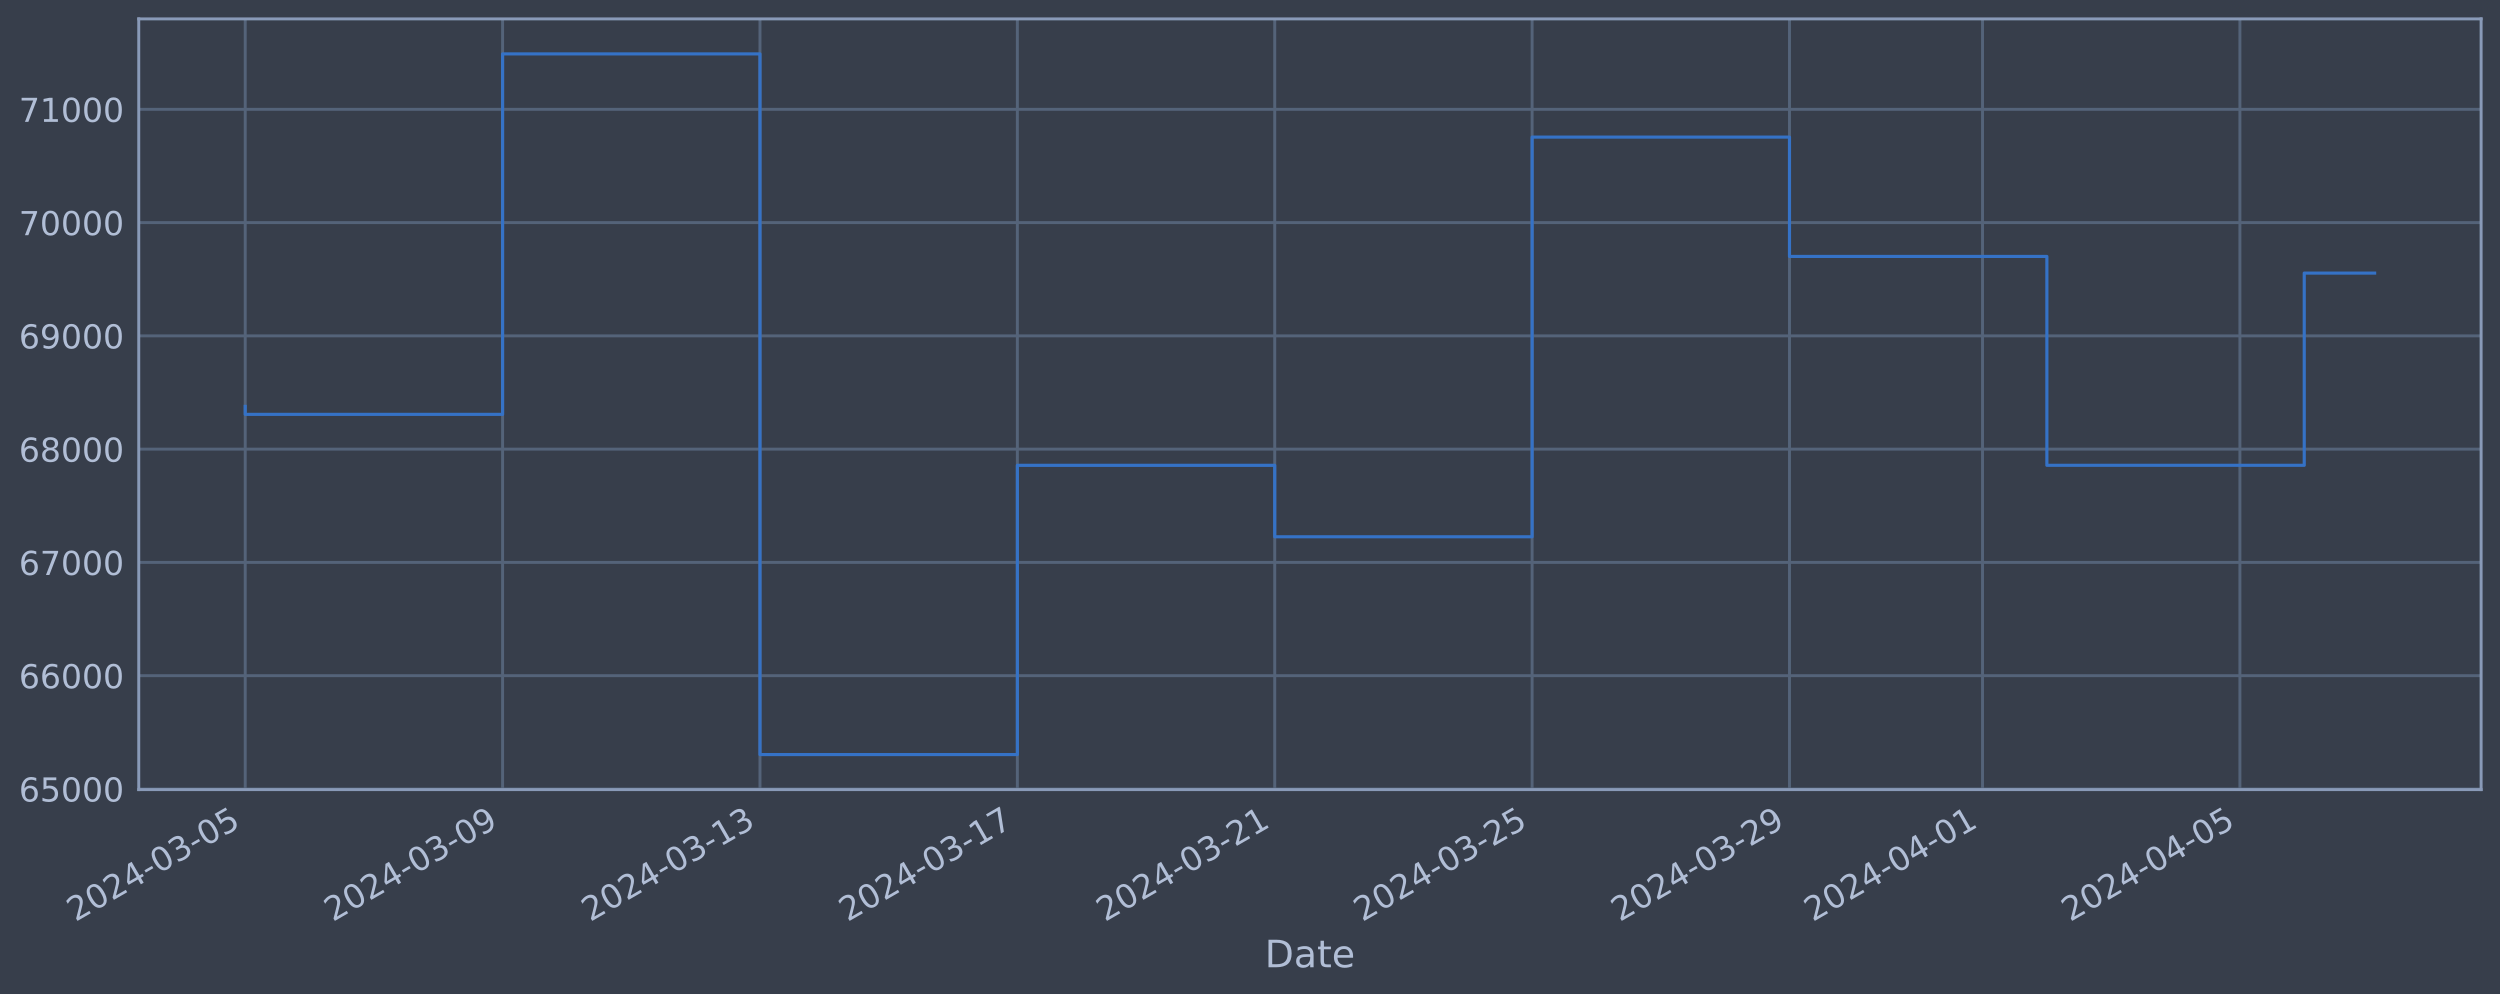
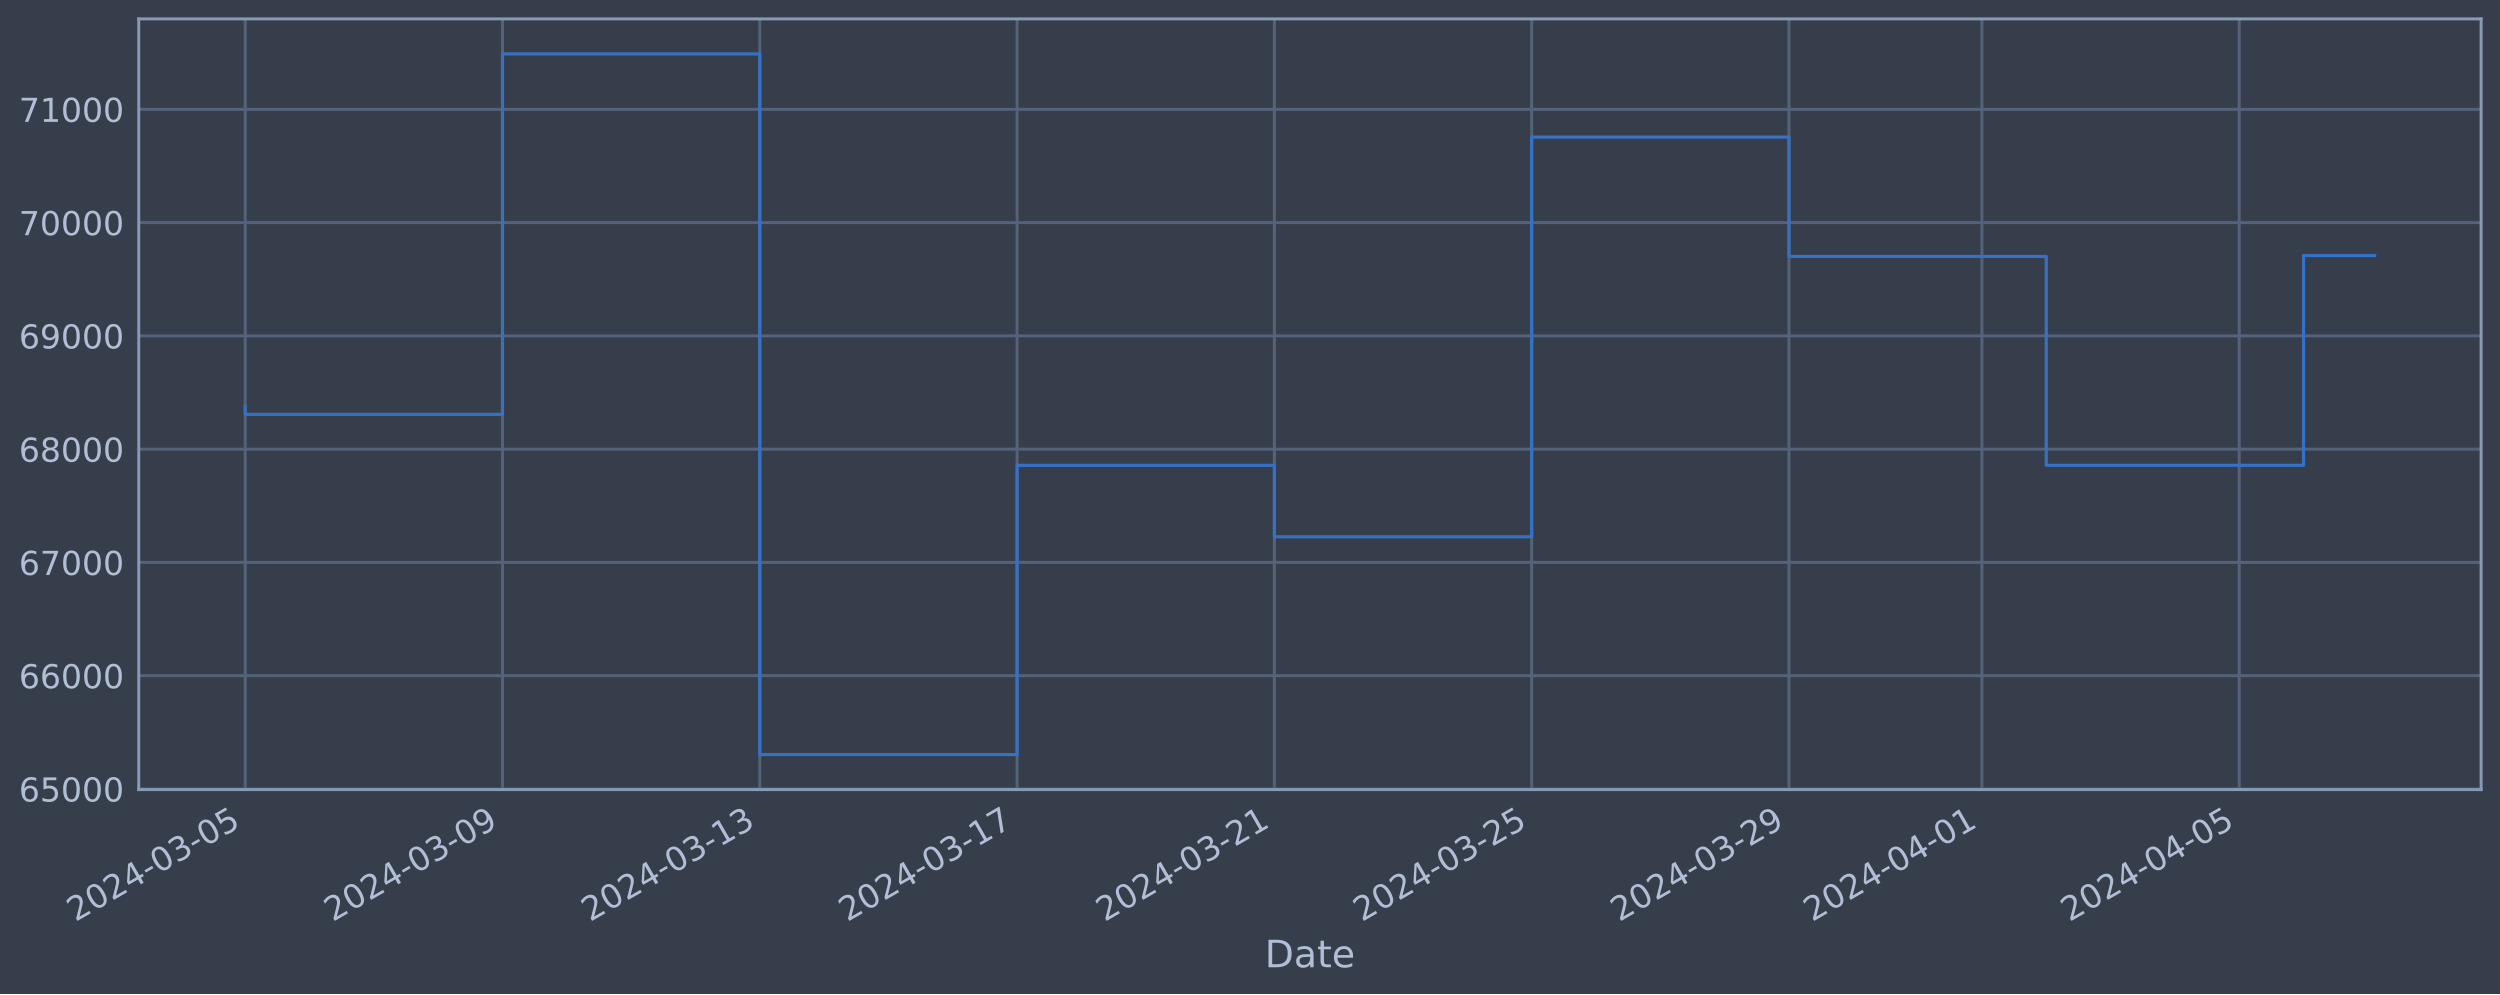
<svg xmlns="http://www.w3.org/2000/svg" xmlns:xlink="http://www.w3.org/1999/xlink" width="952.884pt" height="378.87pt" viewBox="0 0 952.884 378.87" version="1.1">
  <defs>
    <style type="text/css">*{stroke-linejoin: round; stroke-linecap: butt}</style>
  </defs>
  <g id="figure_1">
    <g id="patch_1">
      <path d="M 0 378.87  L 952.884 378.87  L 952.884 0  L 0 0  z " style="fill: #373e4b" />
    </g>
    <g id="axes_1">
      <g id="patch_2">
        <path d="M 52.884 300.96  L 945.684 300.96  L 945.684 7.2  L 52.884 7.2  z " style="fill: #373e4b" />
      </g>
      <g id="matplotlib.axis_1">
        <g id="xtick_1">
          <g id="line2d_1">
-             <path d="M 93.466 300.96  L 93.466 7.2  " clip-path="url(#p11a4ba5f7b)" style="fill: none; stroke: #546379; stroke-width: 1.12; stroke-linecap: square" />
+             <path d="M 93.466 300.96  L 93.466 7.2  " clip-path="url(#p9694ea67df)" style="fill: none; stroke: #546379; stroke-width: 1.12; stroke-linecap: square" />
          </g>
          <g id="line2d_2" />
          <g id="text_1">
            <g style="fill: #b1bed6" transform="translate(28.74006 351.4642) rotate(-30) scale(0.126 -0.126)">
              <defs>
                <path id="DejaVuSans-32" d="M 1228 531  L 3431 531  L 3431 0  L 469 0  L 469 531  Q 828 903 1448 1529  Q 2069 2156 2228 2338  Q 2531 2678 2651 2914  Q 2772 3150 2772 3378  Q 2772 3750 2511 3984  Q 2250 4219 1831 4219  Q 1534 4219 1204 4116  Q 875 4013 500 3803  L 500 4441  Q 881 4594 1212 4672  Q 1544 4750 1819 4750  Q 2544 4750 2975 4387  Q 3406 4025 3406 3419  Q 3406 3131 3298 2873  Q 3191 2616 2906 2266  Q 2828 2175 2409 1742  Q 1991 1309 1228 531  z " transform="scale(0.015625)" />
                <path id="DejaVuSans-30" d="M 2034 4250  Q 1547 4250 1301 3770  Q 1056 3291 1056 2328  Q 1056 1369 1301 889  Q 1547 409 2034 409  Q 2525 409 2770 889  Q 3016 1369 3016 2328  Q 3016 3291 2770 3770  Q 2525 4250 2034 4250  z M 2034 4750  Q 2819 4750 3233 4129  Q 3647 3509 3647 2328  Q 3647 1150 3233 529  Q 2819 -91 2034 -91  Q 1250 -91 836 529  Q 422 1150 422 2328  Q 422 3509 836 4129  Q 1250 4750 2034 4750  z " transform="scale(0.015625)" />
                <path id="DejaVuSans-34" d="M 2419 4116  L 825 1625  L 2419 1625  L 2419 4116  z M 2253 4666  L 3047 4666  L 3047 1625  L 3713 1625  L 3713 1100  L 3047 1100  L 3047 0  L 2419 0  L 2419 1100  L 313 1100  L 313 1709  L 2253 4666  z " transform="scale(0.015625)" />
                <path id="DejaVuSans-2d" d="M 313 2009  L 1997 2009  L 1997 1497  L 313 1497  L 313 2009  z " transform="scale(0.015625)" />
                <path id="DejaVuSans-33" d="M 2597 2516  Q 3050 2419 3304 2112  Q 3559 1806 3559 1356  Q 3559 666 3084 287  Q 2609 -91 1734 -91  Q 1441 -91 1130 -33  Q 819 25 488 141  L 488 750  Q 750 597 1062 519  Q 1375 441 1716 441  Q 2309 441 2620 675  Q 2931 909 2931 1356  Q 2931 1769 2642 2001  Q 2353 2234 1838 2234  L 1294 2234  L 1294 2753  L 1863 2753  Q 2328 2753 2575 2939  Q 2822 3125 2822 3475  Q 2822 3834 2567 4026  Q 2313 4219 1838 4219  Q 1578 4219 1281 4162  Q 984 4106 628 3988  L 628 4550  Q 988 4650 1302 4700  Q 1616 4750 1894 4750  Q 2613 4750 3031 4423  Q 3450 4097 3450 3541  Q 3450 3153 3228 2886  Q 3006 2619 2597 2516  z " transform="scale(0.015625)" />
                <path id="DejaVuSans-35" d="M 691 4666  L 3169 4666  L 3169 4134  L 1269 4134  L 1269 2991  Q 1406 3038 1543 3061  Q 1681 3084 1819 3084  Q 2600 3084 3056 2656  Q 3513 2228 3513 1497  Q 3513 744 3044 326  Q 2575 -91 1722 -91  Q 1428 -91 1123 -41  Q 819 9 494 109  L 494 744  Q 775 591 1075 516  Q 1375 441 1709 441  Q 2250 441 2565 725  Q 2881 1009 2881 1497  Q 2881 1984 2565 2268  Q 2250 2553 1709 2553  Q 1456 2553 1204 2497  Q 953 2441 691 2322  L 691 4666  z " transform="scale(0.015625)" />
              </defs>
              <use xlink:href="#DejaVuSans-32" />
              <use xlink:href="#DejaVuSans-30" x="63.623" />
              <use xlink:href="#DejaVuSans-32" x="127.246" />
              <use xlink:href="#DejaVuSans-34" x="190.869" />
              <use xlink:href="#DejaVuSans-2d" x="254.492" />
              <use xlink:href="#DejaVuSans-30" x="290.576" />
              <use xlink:href="#DejaVuSans-33" x="354.199" />
              <use xlink:href="#DejaVuSans-2d" x="417.822" />
              <use xlink:href="#DejaVuSans-30" x="453.906" />
              <use xlink:href="#DejaVuSans-35" x="517.529" />
            </g>
          </g>
        </g>
        <g id="xtick_2">
          <g id="line2d_3">
-             <path d="M 191.566 300.96  L 191.566 7.2  " clip-path="url(#p11a4ba5f7b)" style="fill: none; stroke: #546379; stroke-width: 1.12; stroke-linecap: square" />
+             <path d="M 191.532 300.96  L 191.532 7.2  " clip-path="url(#p9694ea67df)" style="fill: none; stroke: #546379; stroke-width: 1.12; stroke-linecap: square" />
          </g>
          <g id="line2d_4" />
          <g id="text_2">
-             <g style="fill: #b1bed6" transform="translate(126.8409 351.4642) rotate(-30) scale(0.126 -0.126)">
+             <g style="fill: #b1bed6" transform="translate(126.8067 351.4642) rotate(-30) scale(0.126 -0.126)">
              <defs>
                <path id="DejaVuSans-39" d="M 703 97  L 703 672  Q 941 559 1184 500  Q 1428 441 1663 441  Q 2288 441 2617 861  Q 2947 1281 2994 2138  Q 2813 1869 2534 1725  Q 2256 1581 1919 1581  Q 1219 1581 811 2004  Q 403 2428 403 3163  Q 403 3881 828 4315  Q 1253 4750 1959 4750  Q 2769 4750 3195 4129  Q 3622 3509 3622 2328  Q 3622 1225 3098 567  Q 2575 -91 1691 -91  Q 1453 -91 1209 -44  Q 966 3 703 97  z M 1959 2075  Q 2384 2075 2632 2365  Q 2881 2656 2881 3163  Q 2881 3666 2632 3958  Q 2384 4250 1959 4250  Q 1534 4250 1286 3958  Q 1038 3666 1038 3163  Q 1038 2656 1286 2365  Q 1534 2075 1959 2075  z " transform="scale(0.015625)" />
              </defs>
              <use xlink:href="#DejaVuSans-32" />
              <use xlink:href="#DejaVuSans-30" x="63.623" />
              <use xlink:href="#DejaVuSans-32" x="127.246" />
              <use xlink:href="#DejaVuSans-34" x="190.869" />
              <use xlink:href="#DejaVuSans-2d" x="254.492" />
              <use xlink:href="#DejaVuSans-30" x="290.576" />
              <use xlink:href="#DejaVuSans-33" x="354.199" />
              <use xlink:href="#DejaVuSans-2d" x="417.822" />
              <use xlink:href="#DejaVuSans-30" x="453.906" />
              <use xlink:href="#DejaVuSans-39" x="517.529" />
            </g>
          </g>
        </g>
        <g id="xtick_3">
          <g id="line2d_5">
-             <path d="M 289.667 300.96  L 289.667 7.2  " clip-path="url(#p11a4ba5f7b)" style="fill: none; stroke: #546379; stroke-width: 1.12; stroke-linecap: square" />
+             <path d="M 289.599 300.96  L 289.599 7.2  " clip-path="url(#p9694ea67df)" style="fill: none; stroke: #546379; stroke-width: 1.12; stroke-linecap: square" />
          </g>
          <g id="line2d_6" />
          <g id="text_3">
-             <g style="fill: #b1bed6" transform="translate(224.9417 351.4642) rotate(-30) scale(0.126 -0.126)">
+             <g style="fill: #b1bed6" transform="translate(224.8734 351.4642) rotate(-30) scale(0.126 -0.126)">
              <defs>
                <path id="DejaVuSans-31" d="M 794 531  L 1825 531  L 1825 4091  L 703 3866  L 703 4441  L 1819 4666  L 2450 4666  L 2450 531  L 3481 531  L 3481 0  L 794 0  L 794 531  z " transform="scale(0.015625)" />
              </defs>
              <use xlink:href="#DejaVuSans-32" />
              <use xlink:href="#DejaVuSans-30" x="63.623" />
              <use xlink:href="#DejaVuSans-32" x="127.246" />
              <use xlink:href="#DejaVuSans-34" x="190.869" />
              <use xlink:href="#DejaVuSans-2d" x="254.492" />
              <use xlink:href="#DejaVuSans-30" x="290.576" />
              <use xlink:href="#DejaVuSans-33" x="354.199" />
              <use xlink:href="#DejaVuSans-2d" x="417.822" />
              <use xlink:href="#DejaVuSans-31" x="453.906" />
              <use xlink:href="#DejaVuSans-33" x="517.529" />
            </g>
          </g>
        </g>
        <g id="xtick_4">
          <g id="line2d_7">
-             <path d="M 387.768 300.96  L 387.768 7.2  " clip-path="url(#p11a4ba5f7b)" style="fill: none; stroke: #546379; stroke-width: 1.12; stroke-linecap: square" />
+             <path d="M 387.666 300.96  L 387.666 7.2  " clip-path="url(#p9694ea67df)" style="fill: none; stroke: #546379; stroke-width: 1.12; stroke-linecap: square" />
          </g>
          <g id="line2d_8" />
          <g id="text_4">
-             <g style="fill: #b1bed6" transform="translate(323.0425 351.4642) rotate(-30) scale(0.126 -0.126)">
+             <g style="fill: #b1bed6" transform="translate(322.9401 351.4642) rotate(-30) scale(0.126 -0.126)">
              <defs>
                <path id="DejaVuSans-37" d="M 525 4666  L 3525 4666  L 3525 4397  L 1831 0  L 1172 0  L 2766 4134  L 525 4134  L 525 4666  z " transform="scale(0.015625)" />
              </defs>
              <use xlink:href="#DejaVuSans-32" />
              <use xlink:href="#DejaVuSans-30" x="63.623" />
              <use xlink:href="#DejaVuSans-32" x="127.246" />
              <use xlink:href="#DejaVuSans-34" x="190.869" />
              <use xlink:href="#DejaVuSans-2d" x="254.492" />
              <use xlink:href="#DejaVuSans-30" x="290.576" />
              <use xlink:href="#DejaVuSans-33" x="354.199" />
              <use xlink:href="#DejaVuSans-2d" x="417.822" />
              <use xlink:href="#DejaVuSans-31" x="453.906" />
              <use xlink:href="#DejaVuSans-37" x="517.529" />
            </g>
          </g>
        </g>
        <g id="xtick_5">
          <g id="line2d_9">
-             <path d="M 485.869 300.96  L 485.869 7.2  " clip-path="url(#p11a4ba5f7b)" style="fill: none; stroke: #546379; stroke-width: 1.12; stroke-linecap: square" />
+             <path d="M 485.732 300.96  L 485.732 7.2  " clip-path="url(#p9694ea67df)" style="fill: none; stroke: #546379; stroke-width: 1.12; stroke-linecap: square" />
          </g>
          <g id="line2d_10" />
          <g id="text_5">
-             <g style="fill: #b1bed6" transform="translate(421.1433 351.4642) rotate(-30) scale(0.126 -0.126)">
+             <g style="fill: #b1bed6" transform="translate(421.0068 351.4642) rotate(-30) scale(0.126 -0.126)">
              <use xlink:href="#DejaVuSans-32" />
              <use xlink:href="#DejaVuSans-30" x="63.623" />
              <use xlink:href="#DejaVuSans-32" x="127.246" />
              <use xlink:href="#DejaVuSans-34" x="190.869" />
              <use xlink:href="#DejaVuSans-2d" x="254.492" />
              <use xlink:href="#DejaVuSans-30" x="290.576" />
              <use xlink:href="#DejaVuSans-33" x="354.199" />
              <use xlink:href="#DejaVuSans-2d" x="417.822" />
              <use xlink:href="#DejaVuSans-32" x="453.906" />
              <use xlink:href="#DejaVuSans-31" x="517.529" />
            </g>
          </g>
        </g>
        <g id="xtick_6">
          <g id="line2d_11">
-             <path d="M 583.97 300.96  L 583.97 7.2  " clip-path="url(#p11a4ba5f7b)" style="fill: none; stroke: #546379; stroke-width: 1.12; stroke-linecap: square" />
+             <path d="M 583.799 300.96  L 583.799 7.2  " clip-path="url(#p9694ea67df)" style="fill: none; stroke: #546379; stroke-width: 1.12; stroke-linecap: square" />
          </g>
          <g id="line2d_12" />
          <g id="text_6">
-             <g style="fill: #b1bed6" transform="translate(519.2441 351.4642) rotate(-30) scale(0.126 -0.126)">
+             <g style="fill: #b1bed6" transform="translate(519.0735 351.4642) rotate(-30) scale(0.126 -0.126)">
              <use xlink:href="#DejaVuSans-32" />
              <use xlink:href="#DejaVuSans-30" x="63.623" />
              <use xlink:href="#DejaVuSans-32" x="127.246" />
              <use xlink:href="#DejaVuSans-34" x="190.869" />
              <use xlink:href="#DejaVuSans-2d" x="254.492" />
              <use xlink:href="#DejaVuSans-30" x="290.576" />
              <use xlink:href="#DejaVuSans-33" x="354.199" />
              <use xlink:href="#DejaVuSans-2d" x="417.822" />
              <use xlink:href="#DejaVuSans-32" x="453.906" />
              <use xlink:href="#DejaVuSans-35" x="517.529" />
            </g>
          </g>
        </g>
        <g id="xtick_7">
          <g id="line2d_13">
-             <path d="M 682.07 300.96  L 682.07 7.2  " clip-path="url(#p11a4ba5f7b)" style="fill: none; stroke: #546379; stroke-width: 1.12; stroke-linecap: square" />
+             <path d="M 681.866 300.96  L 681.866 7.2  " clip-path="url(#p9694ea67df)" style="fill: none; stroke: #546379; stroke-width: 1.12; stroke-linecap: square" />
          </g>
          <g id="line2d_14" />
          <g id="text_7">
-             <g style="fill: #b1bed6" transform="translate(617.345 351.4642) rotate(-30) scale(0.126 -0.126)">
+             <g style="fill: #b1bed6" transform="translate(617.1402 351.4642) rotate(-30) scale(0.126 -0.126)">
              <use xlink:href="#DejaVuSans-32" />
              <use xlink:href="#DejaVuSans-30" x="63.623" />
              <use xlink:href="#DejaVuSans-32" x="127.246" />
              <use xlink:href="#DejaVuSans-34" x="190.869" />
              <use xlink:href="#DejaVuSans-2d" x="254.492" />
              <use xlink:href="#DejaVuSans-30" x="290.576" />
              <use xlink:href="#DejaVuSans-33" x="354.199" />
              <use xlink:href="#DejaVuSans-2d" x="417.822" />
              <use xlink:href="#DejaVuSans-32" x="453.906" />
              <use xlink:href="#DejaVuSans-39" x="517.529" />
            </g>
          </g>
        </g>
        <g id="xtick_8">
          <g id="line2d_15">
-             <path d="M 755.646 300.96  L 755.646 7.2  " clip-path="url(#p11a4ba5f7b)" style="fill: none; stroke: #546379; stroke-width: 1.12; stroke-linecap: square" />
+             <path d="M 755.416 300.96  L 755.416 7.2  " clip-path="url(#p9694ea67df)" style="fill: none; stroke: #546379; stroke-width: 1.12; stroke-linecap: square" />
          </g>
          <g id="line2d_16" />
          <g id="text_8">
-             <g style="fill: #b1bed6" transform="translate(690.9206 351.4642) rotate(-30) scale(0.126 -0.126)">
+             <g style="fill: #b1bed6" transform="translate(690.6902 351.4642) rotate(-30) scale(0.126 -0.126)">
              <use xlink:href="#DejaVuSans-32" />
              <use xlink:href="#DejaVuSans-30" x="63.623" />
              <use xlink:href="#DejaVuSans-32" x="127.246" />
              <use xlink:href="#DejaVuSans-34" x="190.869" />
              <use xlink:href="#DejaVuSans-2d" x="254.492" />
              <use xlink:href="#DejaVuSans-30" x="290.576" />
              <use xlink:href="#DejaVuSans-34" x="354.199" />
              <use xlink:href="#DejaVuSans-2d" x="417.822" />
              <use xlink:href="#DejaVuSans-30" x="453.906" />
              <use xlink:href="#DejaVuSans-31" x="517.529" />
            </g>
          </g>
        </g>
        <g id="xtick_9">
          <g id="line2d_17">
-             <path d="M 853.747 300.96  L 853.747 7.2  " clip-path="url(#p11a4ba5f7b)" style="fill: none; stroke: #546379; stroke-width: 1.12; stroke-linecap: square" />
+             <path d="M 853.482 300.96  L 853.482 7.2  " clip-path="url(#p9694ea67df)" style="fill: none; stroke: #546379; stroke-width: 1.12; stroke-linecap: square" />
          </g>
          <g id="line2d_18" />
          <g id="text_9">
-             <g style="fill: #b1bed6" transform="translate(789.0214 351.4642) rotate(-30) scale(0.126 -0.126)">
+             <g style="fill: #b1bed6" transform="translate(788.7569 351.4642) rotate(-30) scale(0.126 -0.126)">
              <use xlink:href="#DejaVuSans-32" />
              <use xlink:href="#DejaVuSans-30" x="63.623" />
              <use xlink:href="#DejaVuSans-32" x="127.246" />
              <use xlink:href="#DejaVuSans-34" x="190.869" />
              <use xlink:href="#DejaVuSans-2d" x="254.492" />
              <use xlink:href="#DejaVuSans-30" x="290.576" />
              <use xlink:href="#DejaVuSans-34" x="354.199" />
              <use xlink:href="#DejaVuSans-2d" x="417.822" />
              <use xlink:href="#DejaVuSans-30" x="453.906" />
              <use xlink:href="#DejaVuSans-35" x="517.529" />
            </g>
          </g>
        </g>
        <g id="text_10">
          <g style="fill: #b1bed6" transform="translate(482.0746 368.6753) scale(0.144 -0.144)">
            <defs>
              <path id="DejaVuSans-44" d="M 1259 4147  L 1259 519  L 2022 519  Q 2988 519 3436 956  Q 3884 1394 3884 2338  Q 3884 3275 3436 3711  Q 2988 4147 2022 4147  L 1259 4147  z M 628 4666  L 1925 4666  Q 3281 4666 3915 4102  Q 4550 3538 4550 2338  Q 4550 1131 3912 565  Q 3275 0 1925 0  L 628 0  L 628 4666  z " transform="scale(0.015625)" />
              <path id="DejaVuSans-61" d="M 2194 1759  Q 1497 1759 1228 1600  Q 959 1441 959 1056  Q 959 750 1161 570  Q 1363 391 1709 391  Q 2188 391 2477 730  Q 2766 1069 2766 1631  L 2766 1759  L 2194 1759  z M 3341 1997  L 3341 0  L 2766 0  L 2766 531  Q 2569 213 2275 61  Q 1981 -91 1556 -91  Q 1019 -91 701 211  Q 384 513 384 1019  Q 384 1609 779 1909  Q 1175 2209 1959 2209  L 2766 2209  L 2766 2266  Q 2766 2663 2505 2880  Q 2244 3097 1772 3097  Q 1472 3097 1187 3025  Q 903 2953 641 2809  L 641 3341  Q 956 3463 1253 3523  Q 1550 3584 1831 3584  Q 2591 3584 2966 3190  Q 3341 2797 3341 1997  z " transform="scale(0.015625)" />
              <path id="DejaVuSans-74" d="M 1172 4494  L 1172 3500  L 2356 3500  L 2356 3053  L 1172 3053  L 1172 1153  Q 1172 725 1289 603  Q 1406 481 1766 481  L 2356 481  L 2356 0  L 1766 0  Q 1100 0 847 248  Q 594 497 594 1153  L 594 3053  L 172 3053  L 172 3500  L 594 3500  L 594 4494  L 1172 4494  z " transform="scale(0.015625)" />
              <path id="DejaVuSans-65" d="M 3597 1894  L 3597 1613  L 953 1613  Q 991 1019 1311 708  Q 1631 397 2203 397  Q 2534 397 2845 478  Q 3156 559 3463 722  L 3463 178  Q 3153 47 2828 -22  Q 2503 -91 2169 -91  Q 1331 -91 842 396  Q 353 884 353 1716  Q 353 2575 817 3079  Q 1281 3584 2069 3584  Q 2775 3584 3186 3129  Q 3597 2675 3597 1894  z M 3022 2063  Q 3016 2534 2758 2815  Q 2500 3097 2075 3097  Q 1594 3097 1305 2825  Q 1016 2553 972 2059  L 3022 2063  z " transform="scale(0.015625)" />
            </defs>
            <use xlink:href="#DejaVuSans-44" />
            <use xlink:href="#DejaVuSans-61" x="77.002" />
            <use xlink:href="#DejaVuSans-74" x="138.281" />
            <use xlink:href="#DejaVuSans-65" x="177.49" />
          </g>
        </g>
      </g>
      <g id="matplotlib.axis_2">
        <g id="ytick_1">
          <g id="line2d_19">
-             <path d="M 52.884 300.718  L 945.684 300.718  " clip-path="url(#p11a4ba5f7b)" style="fill: none; stroke: #546379; stroke-width: 1.12; stroke-linecap: square" />
+             <path d="M 52.884 300.718  L 945.684 300.718  " clip-path="url(#p9694ea67df)" style="fill: none; stroke: #546379; stroke-width: 1.12; stroke-linecap: square" />
          </g>
          <g id="line2d_20" />
          <g id="text_11">
            <g style="fill: #b1bed6" transform="translate(7.2 305.5049) scale(0.126 -0.126)">
              <defs>
                <path id="DejaVuSans-36" d="M 2113 2584  Q 1688 2584 1439 2293  Q 1191 2003 1191 1497  Q 1191 994 1439 701  Q 1688 409 2113 409  Q 2538 409 2786 701  Q 3034 994 3034 1497  Q 3034 2003 2786 2293  Q 2538 2584 2113 2584  z M 3366 4563  L 3366 3988  Q 3128 4100 2886 4159  Q 2644 4219 2406 4219  Q 1781 4219 1451 3797  Q 1122 3375 1075 2522  Q 1259 2794 1537 2939  Q 1816 3084 2150 3084  Q 2853 3084 3261 2657  Q 3669 2231 3669 1497  Q 3669 778 3244 343  Q 2819 -91 2113 -91  Q 1303 -91 875 529  Q 447 1150 447 2328  Q 447 3434 972 4092  Q 1497 4750 2381 4750  Q 2619 4750 2861 4703  Q 3103 4656 3366 4563  z " transform="scale(0.015625)" />
              </defs>
              <use xlink:href="#DejaVuSans-36" />
              <use xlink:href="#DejaVuSans-35" x="63.623" />
              <use xlink:href="#DejaVuSans-30" x="127.246" />
              <use xlink:href="#DejaVuSans-30" x="190.869" />
              <use xlink:href="#DejaVuSans-30" x="254.492" />
            </g>
          </g>
        </g>
        <g id="ytick_2">
          <g id="line2d_21">
-             <path d="M 52.884 257.544  L 945.684 257.544  " clip-path="url(#p11a4ba5f7b)" style="fill: none; stroke: #546379; stroke-width: 1.12; stroke-linecap: square" />
+             <path d="M 52.884 257.544  L 945.684 257.544  " clip-path="url(#p9694ea67df)" style="fill: none; stroke: #546379; stroke-width: 1.12; stroke-linecap: square" />
          </g>
          <g id="line2d_22" />
          <g id="text_12">
            <g style="fill: #b1bed6" transform="translate(7.2 262.331) scale(0.126 -0.126)">
              <use xlink:href="#DejaVuSans-36" />
              <use xlink:href="#DejaVuSans-36" x="63.623" />
              <use xlink:href="#DejaVuSans-30" x="127.246" />
              <use xlink:href="#DejaVuSans-30" x="190.869" />
              <use xlink:href="#DejaVuSans-30" x="254.492" />
            </g>
          </g>
        </g>
        <g id="ytick_3">
          <g id="line2d_23">
-             <path d="M 52.884 214.37  L 945.684 214.37  " clip-path="url(#p11a4ba5f7b)" style="fill: none; stroke: #546379; stroke-width: 1.12; stroke-linecap: square" />
+             <path d="M 52.884 214.37  L 945.684 214.37  " clip-path="url(#p9694ea67df)" style="fill: none; stroke: #546379; stroke-width: 1.12; stroke-linecap: square" />
          </g>
          <g id="line2d_24" />
          <g id="text_13">
            <g style="fill: #b1bed6" transform="translate(7.2 219.157) scale(0.126 -0.126)">
              <use xlink:href="#DejaVuSans-36" />
              <use xlink:href="#DejaVuSans-37" x="63.623" />
              <use xlink:href="#DejaVuSans-30" x="127.246" />
              <use xlink:href="#DejaVuSans-30" x="190.869" />
              <use xlink:href="#DejaVuSans-30" x="254.492" />
            </g>
          </g>
        </g>
        <g id="ytick_4">
          <g id="line2d_25">
-             <path d="M 52.884 171.196  L 945.684 171.196  " clip-path="url(#p11a4ba5f7b)" style="fill: none; stroke: #546379; stroke-width: 1.12; stroke-linecap: square" />
+             <path d="M 52.884 171.196  L 945.684 171.196  " clip-path="url(#p9694ea67df)" style="fill: none; stroke: #546379; stroke-width: 1.12; stroke-linecap: square" />
          </g>
          <g id="line2d_26" />
          <g id="text_14">
            <g style="fill: #b1bed6" transform="translate(7.2 175.9831) scale(0.126 -0.126)">
              <defs>
                <path id="DejaVuSans-38" d="M 2034 2216  Q 1584 2216 1326 1975  Q 1069 1734 1069 1313  Q 1069 891 1326 650  Q 1584 409 2034 409  Q 2484 409 2743 651  Q 3003 894 3003 1313  Q 3003 1734 2745 1975  Q 2488 2216 2034 2216  z M 1403 2484  Q 997 2584 770 2862  Q 544 3141 544 3541  Q 544 4100 942 4425  Q 1341 4750 2034 4750  Q 2731 4750 3128 4425  Q 3525 4100 3525 3541  Q 3525 3141 3298 2862  Q 3072 2584 2669 2484  Q 3125 2378 3379 2068  Q 3634 1759 3634 1313  Q 3634 634 3220 271  Q 2806 -91 2034 -91  Q 1263 -91 848 271  Q 434 634 434 1313  Q 434 1759 690 2068  Q 947 2378 1403 2484  z M 1172 3481  Q 1172 3119 1398 2916  Q 1625 2713 2034 2713  Q 2441 2713 2670 2916  Q 2900 3119 2900 3481  Q 2900 3844 2670 4047  Q 2441 4250 2034 4250  Q 1625 4250 1398 4047  Q 1172 3844 1172 3481  z " transform="scale(0.015625)" />
              </defs>
              <use xlink:href="#DejaVuSans-36" />
              <use xlink:href="#DejaVuSans-38" x="63.623" />
              <use xlink:href="#DejaVuSans-30" x="127.246" />
              <use xlink:href="#DejaVuSans-30" x="190.869" />
              <use xlink:href="#DejaVuSans-30" x="254.492" />
            </g>
          </g>
        </g>
        <g id="ytick_5">
          <g id="line2d_27">
-             <path d="M 52.884 128.022  L 945.684 128.022  " clip-path="url(#p11a4ba5f7b)" style="fill: none; stroke: #546379; stroke-width: 1.12; stroke-linecap: square" />
+             <path d="M 52.884 128.022  L 945.684 128.022  " clip-path="url(#p9694ea67df)" style="fill: none; stroke: #546379; stroke-width: 1.12; stroke-linecap: square" />
          </g>
          <g id="line2d_28" />
          <g id="text_15">
            <g style="fill: #b1bed6" transform="translate(7.2 132.8092) scale(0.126 -0.126)">
              <use xlink:href="#DejaVuSans-36" />
              <use xlink:href="#DejaVuSans-39" x="63.623" />
              <use xlink:href="#DejaVuSans-30" x="127.246" />
              <use xlink:href="#DejaVuSans-30" x="190.869" />
              <use xlink:href="#DejaVuSans-30" x="254.492" />
            </g>
          </g>
        </g>
        <g id="ytick_6">
          <g id="line2d_29">
-             <path d="M 52.884 84.848  L 945.684 84.848  " clip-path="url(#p11a4ba5f7b)" style="fill: none; stroke: #546379; stroke-width: 1.12; stroke-linecap: square" />
+             <path d="M 52.884 84.848  L 945.684 84.848  " clip-path="url(#p9694ea67df)" style="fill: none; stroke: #546379; stroke-width: 1.12; stroke-linecap: square" />
          </g>
          <g id="line2d_30" />
          <g id="text_16">
            <g style="fill: #b1bed6" transform="translate(7.2 89.63523) scale(0.126 -0.126)">
              <use xlink:href="#DejaVuSans-37" />
              <use xlink:href="#DejaVuSans-30" x="63.623" />
              <use xlink:href="#DejaVuSans-30" x="127.246" />
              <use xlink:href="#DejaVuSans-30" x="190.869" />
              <use xlink:href="#DejaVuSans-30" x="254.492" />
            </g>
          </g>
        </g>
        <g id="ytick_7">
          <g id="line2d_31">
-             <path d="M 52.884 41.674  L 945.684 41.674  " clip-path="url(#p11a4ba5f7b)" style="fill: none; stroke: #546379; stroke-width: 1.12; stroke-linecap: square" />
+             <path d="M 52.884 41.674  L 945.684 41.674  " clip-path="url(#p9694ea67df)" style="fill: none; stroke: #546379; stroke-width: 1.12; stroke-linecap: square" />
          </g>
          <g id="line2d_32" />
          <g id="text_17">
            <g style="fill: #b1bed6" transform="translate(7.2 46.4613) scale(0.126 -0.126)">
              <use xlink:href="#DejaVuSans-37" />
              <use xlink:href="#DejaVuSans-31" x="63.623" />
              <use xlink:href="#DejaVuSans-30" x="127.246" />
              <use xlink:href="#DejaVuSans-30" x="190.869" />
              <use xlink:href="#DejaVuSans-30" x="254.492" />
            </g>
          </g>
        </g>
      </g>
      <g id="line2d_33">
-         <path d="M 93.466 154.891  L 93.466 157.946  L 191.566 157.946  L 191.566 20.553  L 289.667 20.553  L 289.667 287.607  L 387.768 287.607  L 387.768 177.362  L 485.869 177.362  L 485.869 204.598  L 583.97 204.598  L 583.97 52.265  L 682.07 52.265  L 682.07 97.744  L 780.171 97.744  L 780.171 177.352  L 878.272 177.352  L 878.272 104.085  L 905.102 104.085  " clip-path="url(#p11a4ba5f7b)" style="fill: none; stroke: #3572c6; stroke-width: 1.2; stroke-linecap: square" />
+         <path d="M 93.466 154.891  L 93.466 157.946  L 191.532 157.946  L 191.532 20.553  L 289.599 20.553  L 289.599 287.607  L 387.666 287.607  L 387.666 177.362  L 485.732 177.362  L 485.732 204.598  L 583.799 204.598  L 583.799 52.265  L 681.866 52.265  L 681.866 97.744  L 779.932 97.744  L 779.932 177.352  L 877.999 177.352  L 877.999 97.398  L 905.102 97.398  " clip-path="url(#p9694ea67df)" style="fill: none; stroke: #3572c6; stroke-width: 1.2; stroke-linecap: square" />
      </g>
      <g id="patch_3">
        <path d="M 52.884 300.96  L 52.884 7.2  " style="fill: none; stroke: #899ab8; stroke-width: 1.12; stroke-linejoin: miter; stroke-linecap: square" />
      </g>
      <g id="patch_4">
        <path d="M 945.684 300.96  L 945.684 7.2  " style="fill: none; stroke: #899ab8; stroke-width: 1.12; stroke-linejoin: miter; stroke-linecap: square" />
      </g>
      <g id="patch_5">
        <path d="M 52.884 300.96  L 945.684 300.96  " style="fill: none; stroke: #899ab8; stroke-width: 1.12; stroke-linejoin: miter; stroke-linecap: square" />
      </g>
      <g id="patch_6">
        <path d="M 52.884 7.2  L 945.684 7.2  " style="fill: none; stroke: #899ab8; stroke-width: 1.12; stroke-linejoin: miter; stroke-linecap: square" />
      </g>
    </g>
  </g>
  <defs>
-     <clipPath id="p11a4ba5f7b">
+     <clipPath id="p9694ea67df">
      <rect x="52.884" y="7.2" width="892.8" height="293.76" />
    </clipPath>
  </defs>
</svg>
